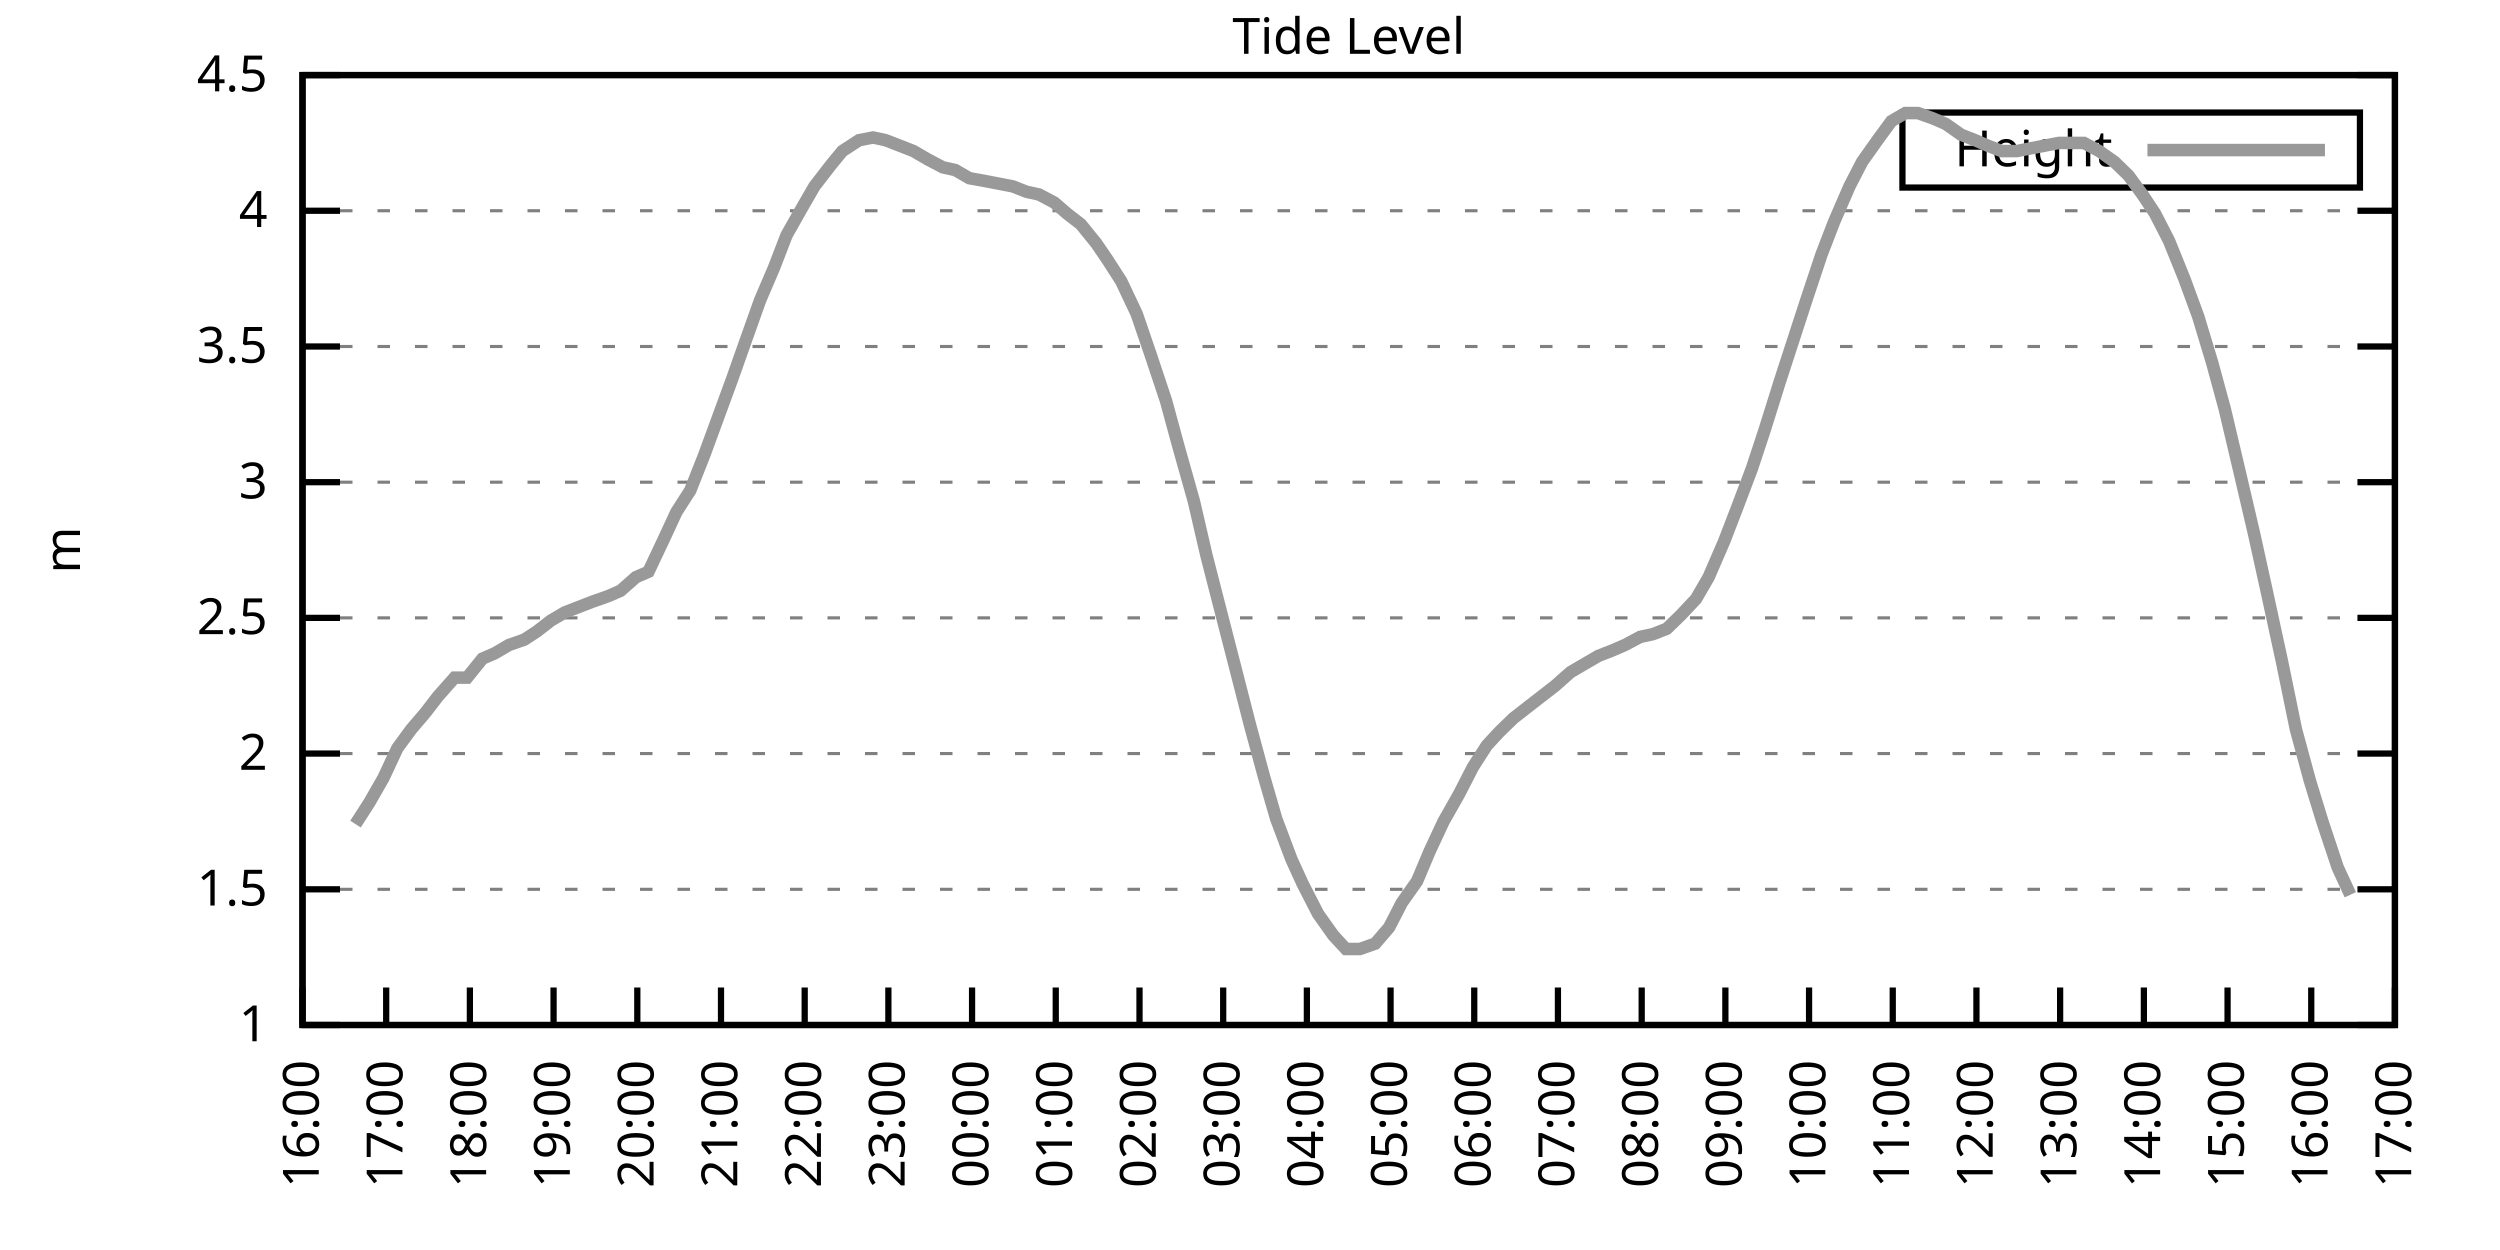
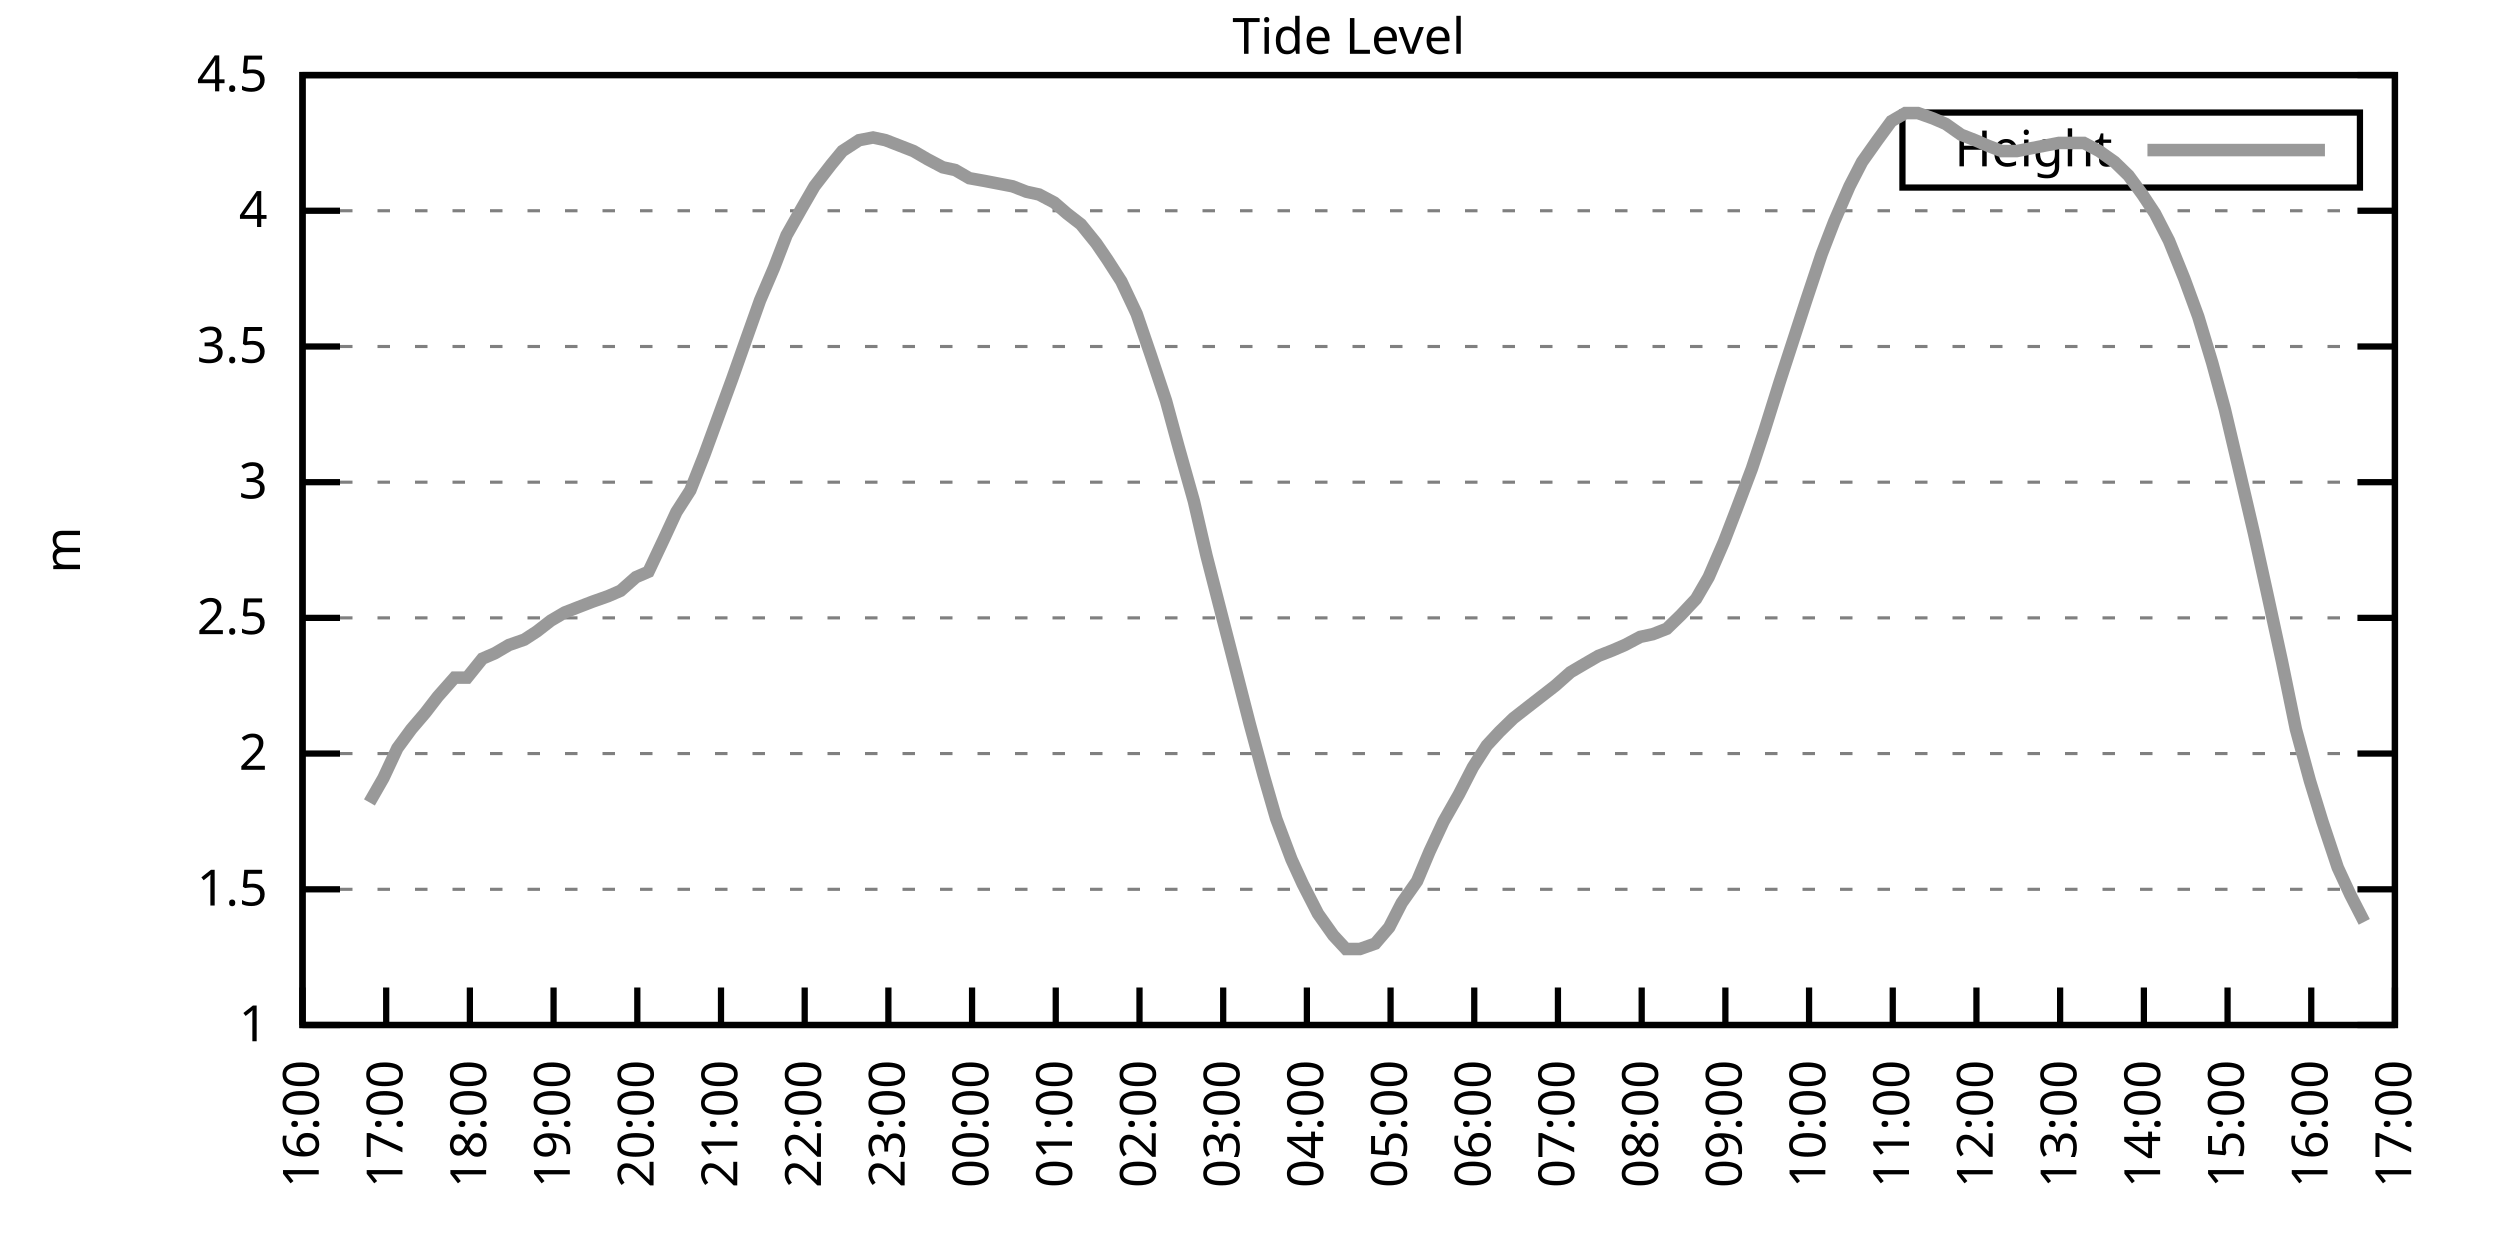
<svg xmlns="http://www.w3.org/2000/svg" xmlns:xlink="http://www.w3.org/1999/xlink" width="400" height="200" viewBox="0 0 400 200">
  <g id="gnuplot_canvas">
    <rect x="0" y="0" width="400" height="200" fill="none" />
    <defs>
      <circle id="gpDot" r="0.5" stroke-width="0.5" stroke="currentColor" />
      <path id="gpPt0" stroke-width="0.333" stroke="currentColor" d="M-1,0 h2 M0,-1 v2" />
      <path id="gpPt1" stroke-width="0.333" stroke="currentColor" d="M-1,-1 L1,1 M1,-1 L-1,1" />
      <path id="gpPt2" stroke-width="0.333" stroke="currentColor" d="M-1,0 L1,0 M0,-1 L0,1 M-1,-1 L1,1 M-1,1 L1,-1" />
      <rect id="gpPt3" stroke-width="0.333" stroke="currentColor" x="-1" y="-1" width="2" height="2" />
      <rect id="gpPt4" stroke-width="0.333" stroke="currentColor" fill="currentColor" x="-1" y="-1" width="2" height="2" />
      <circle id="gpPt5" stroke-width="0.333" stroke="currentColor" cx="0" cy="0" r="1" />
      <use xlink:href="#gpPt5" id="gpPt6" fill="currentColor" stroke="none" />
      <path id="gpPt7" stroke-width="0.333" stroke="currentColor" d="M0,-1.33 L-1.33,0.67 L1.33,0.67 z" />
      <use xlink:href="#gpPt7" id="gpPt8" fill="currentColor" stroke="none" />
      <use xlink:href="#gpPt7" id="gpPt9" stroke="currentColor" transform="rotate(180)" />
      <use xlink:href="#gpPt9" id="gpPt10" fill="currentColor" stroke="none" />
      <use xlink:href="#gpPt3" id="gpPt11" stroke="currentColor" transform="rotate(45)" />
      <use xlink:href="#gpPt11" id="gpPt12" fill="currentColor" stroke="none" />
      <path id="gpPt13" stroke-width="0.333" stroke="currentColor" d="M0,1.330 L1.265,0.411 L0.782,-1.067 L-0.782,-1.076 L-1.265,0.411 z" />
      <use xlink:href="#gpPt13" id="gpPt14" fill="currentColor" stroke="none" />
      <filter id="textbox" filterUnits="objectBoundingBox" x="0" y="0" height="1" width="1">
        <feFlood flood-color="white" flood-opacity="1" result="bgnd" />
        <feComposite in="SourceGraphic" in2="bgnd" operator="atop" />
      </filter>
      <filter id="greybox" filterUnits="objectBoundingBox" x="0" y="0" height="1" width="1">
        <feFlood flood-color="lightgrey" flood-opacity="1" result="grey" />
        <feComposite in="SourceGraphic" in2="grey" operator="atop" />
      </filter>
    </defs>
    <g fill="none" color="white" stroke="currentColor" stroke-width="1.00" stroke-linecap="butt" stroke-linejoin="miter">
</g>
    <g fill="none" color="black" stroke="currentColor" stroke-width="1.00" stroke-linecap="butt" stroke-linejoin="miter">
      <g stroke="none" shape-rendering="crispEdges">
        <polygon fill="rgb(255, 255, 255)" points="48.40,164.00 383.18,164.00 383.18,12.02 48.40,12.02 " />
      </g>
    </g>
    <g fill="none" color="black" stroke="currentColor" stroke-width="1.00" stroke-linecap="butt" stroke-linejoin="miter">
</g>
    <g fill="none" color="black" stroke="black" stroke-width="0.50" stroke-linecap="butt" stroke-linejoin="miter">
</g>
    <g fill="none" color="gray" stroke="currentColor" stroke-width="0.50" stroke-linecap="butt" stroke-linejoin="miter">
      <path stroke="gray" stroke-dasharray="2,4" class="gridline" d="M48.40,164.00 L383.19,164.00  " />
    </g>
    <g fill="none" color="gray" stroke="gray" stroke-width="1.00" stroke-linecap="butt" stroke-linejoin="miter">
</g>
    <g fill="none" color="black" stroke="currentColor" stroke-width="1.00" stroke-linecap="butt" stroke-linejoin="miter">
      <path stroke="black" d="M48.40,164.00 L54.40,164.00 M383.19,164.00 L377.19,164.00  " />
      <g transform="translate(42.80,166.60)" stroke="none" fill="black" font-family="Sans" font-size="8.00" text-anchor="end">
        <text>
          <tspan font-family="Sans"> 1</tspan>
        </text>
      </g>
    </g>
    <g fill="none" color="black" stroke="currentColor" stroke-width="1.00" stroke-linecap="butt" stroke-linejoin="miter">
</g>
    <g fill="none" color="black" stroke="black" stroke-width="0.50" stroke-linecap="butt" stroke-linejoin="miter">
</g>
    <g fill="none" color="gray" stroke="currentColor" stroke-width="0.50" stroke-linecap="butt" stroke-linejoin="miter">
      <path stroke="gray" stroke-dasharray="2,4" class="gridline" d="M48.40,142.29 L383.19,142.29  " />
    </g>
    <g fill="none" color="gray" stroke="gray" stroke-width="1.00" stroke-linecap="butt" stroke-linejoin="miter">
</g>
    <g fill="none" color="black" stroke="currentColor" stroke-width="1.00" stroke-linecap="butt" stroke-linejoin="miter">
      <path stroke="black" d="M48.40,142.29 L54.40,142.29 M383.19,142.29 L377.19,142.29  " />
      <g transform="translate(42.80,144.89)" stroke="none" fill="black" font-family="Sans" font-size="8.00" text-anchor="end">
        <text>
          <tspan font-family="Sans"> 1.5</tspan>
        </text>
      </g>
    </g>
    <g fill="none" color="black" stroke="currentColor" stroke-width="1.00" stroke-linecap="butt" stroke-linejoin="miter">
</g>
    <g fill="none" color="black" stroke="black" stroke-width="0.50" stroke-linecap="butt" stroke-linejoin="miter">
</g>
    <g fill="none" color="gray" stroke="currentColor" stroke-width="0.50" stroke-linecap="butt" stroke-linejoin="miter">
      <path stroke="gray" stroke-dasharray="2,4" class="gridline" d="M48.40,120.57 L383.19,120.57  " />
    </g>
    <g fill="none" color="gray" stroke="gray" stroke-width="1.00" stroke-linecap="butt" stroke-linejoin="miter">
</g>
    <g fill="none" color="black" stroke="currentColor" stroke-width="1.00" stroke-linecap="butt" stroke-linejoin="miter">
      <path stroke="black" d="M48.40,120.57 L54.40,120.57 M383.19,120.57 L377.19,120.57  " />
      <g transform="translate(42.80,123.17)" stroke="none" fill="black" font-family="Sans" font-size="8.00" text-anchor="end">
        <text>
          <tspan font-family="Sans"> 2</tspan>
        </text>
      </g>
    </g>
    <g fill="none" color="black" stroke="currentColor" stroke-width="1.00" stroke-linecap="butt" stroke-linejoin="miter">
</g>
    <g fill="none" color="black" stroke="black" stroke-width="0.50" stroke-linecap="butt" stroke-linejoin="miter">
</g>
    <g fill="none" color="gray" stroke="currentColor" stroke-width="0.50" stroke-linecap="butt" stroke-linejoin="miter">
      <path stroke="gray" stroke-dasharray="2,4" class="gridline" d="M48.40,98.86 L383.19,98.86  " />
    </g>
    <g fill="none" color="gray" stroke="gray" stroke-width="1.00" stroke-linecap="butt" stroke-linejoin="miter">
</g>
    <g fill="none" color="black" stroke="currentColor" stroke-width="1.00" stroke-linecap="butt" stroke-linejoin="miter">
      <path stroke="black" d="M48.40,98.86 L54.40,98.86 M383.19,98.86 L377.19,98.86  " />
      <g transform="translate(42.80,101.46)" stroke="none" fill="black" font-family="Sans" font-size="8.00" text-anchor="end">
        <text>
          <tspan font-family="Sans"> 2.5</tspan>
        </text>
      </g>
    </g>
    <g fill="none" color="black" stroke="currentColor" stroke-width="1.00" stroke-linecap="butt" stroke-linejoin="miter">
</g>
    <g fill="none" color="black" stroke="black" stroke-width="0.50" stroke-linecap="butt" stroke-linejoin="miter">
</g>
    <g fill="none" color="gray" stroke="currentColor" stroke-width="0.50" stroke-linecap="butt" stroke-linejoin="miter">
      <path stroke="gray" stroke-dasharray="2,4" class="gridline" d="M48.40,77.15 L383.19,77.15  " />
    </g>
    <g fill="none" color="gray" stroke="gray" stroke-width="1.00" stroke-linecap="butt" stroke-linejoin="miter">
</g>
    <g fill="none" color="black" stroke="currentColor" stroke-width="1.00" stroke-linecap="butt" stroke-linejoin="miter">
      <path stroke="black" d="M48.40,77.15 L54.40,77.15 M383.19,77.15 L377.19,77.15  " />
      <g transform="translate(42.80,79.75)" stroke="none" fill="black" font-family="Sans" font-size="8.00" text-anchor="end">
        <text>
          <tspan font-family="Sans"> 3</tspan>
        </text>
      </g>
    </g>
    <g fill="none" color="black" stroke="currentColor" stroke-width="1.00" stroke-linecap="butt" stroke-linejoin="miter">
</g>
    <g fill="none" color="black" stroke="black" stroke-width="0.50" stroke-linecap="butt" stroke-linejoin="miter">
</g>
    <g fill="none" color="gray" stroke="currentColor" stroke-width="0.50" stroke-linecap="butt" stroke-linejoin="miter">
      <path stroke="gray" stroke-dasharray="2,4" class="gridline" d="M48.40,55.44 L383.19,55.44  " />
    </g>
    <g fill="none" color="gray" stroke="gray" stroke-width="1.00" stroke-linecap="butt" stroke-linejoin="miter">
</g>
    <g fill="none" color="black" stroke="currentColor" stroke-width="1.00" stroke-linecap="butt" stroke-linejoin="miter">
      <path stroke="black" d="M48.40,55.44 L54.40,55.44 M383.19,55.44 L377.19,55.44  " />
      <g transform="translate(42.80,58.04)" stroke="none" fill="black" font-family="Sans" font-size="8.00" text-anchor="end">
        <text>
          <tspan font-family="Sans"> 3.5</tspan>
        </text>
      </g>
    </g>
    <g fill="none" color="black" stroke="currentColor" stroke-width="1.00" stroke-linecap="butt" stroke-linejoin="miter">
</g>
    <g fill="none" color="black" stroke="black" stroke-width="0.50" stroke-linecap="butt" stroke-linejoin="miter">
</g>
    <g fill="none" color="gray" stroke="currentColor" stroke-width="0.50" stroke-linecap="butt" stroke-linejoin="miter">
      <path stroke="gray" stroke-dasharray="2,4" class="gridline" d="M48.40,33.72 L383.19,33.72  " />
    </g>
    <g fill="none" color="gray" stroke="gray" stroke-width="1.00" stroke-linecap="butt" stroke-linejoin="miter">
</g>
    <g fill="none" color="black" stroke="currentColor" stroke-width="1.00" stroke-linecap="butt" stroke-linejoin="miter">
      <path stroke="black" d="M48.40,33.72 L54.40,33.72 M383.19,33.72 L377.19,33.72  " />
      <g transform="translate(42.80,36.32)" stroke="none" fill="black" font-family="Sans" font-size="8.00" text-anchor="end">
        <text>
          <tspan font-family="Sans"> 4</tspan>
        </text>
      </g>
    </g>
    <g fill="none" color="black" stroke="currentColor" stroke-width="1.00" stroke-linecap="butt" stroke-linejoin="miter">
</g>
    <g fill="none" color="black" stroke="black" stroke-width="0.50" stroke-linecap="butt" stroke-linejoin="miter">
</g>
    <g fill="none" color="gray" stroke="currentColor" stroke-width="0.50" stroke-linecap="butt" stroke-linejoin="miter">
      <path stroke="gray" stroke-dasharray="2,4" class="gridline" d="M48.40,12.01 L383.19,12.01  " />
    </g>
    <g fill="none" color="gray" stroke="gray" stroke-width="1.00" stroke-linecap="butt" stroke-linejoin="miter">
</g>
    <g fill="none" color="black" stroke="currentColor" stroke-width="1.00" stroke-linecap="butt" stroke-linejoin="miter">
      <path stroke="black" d="M48.40,12.01 L54.40,12.01 M383.19,12.01 L377.19,12.01  " />
      <g transform="translate(42.80,14.61)" stroke="none" fill="black" font-family="Sans" font-size="8.00" text-anchor="end">
        <text>
          <tspan font-family="Sans"> 4.5</tspan>
        </text>
      </g>
    </g>
    <g fill="none" color="black" stroke="currentColor" stroke-width="1.00" stroke-linecap="butt" stroke-linejoin="miter">
      <path stroke="black" d="M48.40,164.00 L48.40,158.00  " />
      <g transform="translate(51.00,169.60) rotate(270.00)" stroke="none" fill="black" font-family="Sans" font-size="8.00" text-anchor="end">
        <text>
          <tspan font-family="Sans">16:00</tspan>
        </text>
      </g>
    </g>
    <g fill="none" color="black" stroke="currentColor" stroke-width="1.00" stroke-linecap="butt" stroke-linejoin="miter">
      <path stroke="black" d="M61.79,164.00 L61.79,158.00  " />
      <g transform="translate(64.39,169.60) rotate(270.00)" stroke="none" fill="black" font-family="Sans" font-size="8.00" text-anchor="end">
        <text>
          <tspan font-family="Sans">17:00</tspan>
        </text>
      </g>
    </g>
    <g fill="none" color="black" stroke="currentColor" stroke-width="1.00" stroke-linecap="butt" stroke-linejoin="miter">
      <path stroke="black" d="M75.18,164.00 L75.18,158.00  " />
      <g transform="translate(77.78,169.60) rotate(270.00)" stroke="none" fill="black" font-family="Sans" font-size="8.00" text-anchor="end">
        <text>
          <tspan font-family="Sans">18:00</tspan>
        </text>
      </g>
    </g>
    <g fill="none" color="black" stroke="currentColor" stroke-width="1.00" stroke-linecap="butt" stroke-linejoin="miter">
      <path stroke="black" d="M88.57,164.00 L88.57,158.00  " />
      <g transform="translate(91.17,169.60) rotate(270.00)" stroke="none" fill="black" font-family="Sans" font-size="8.00" text-anchor="end">
        <text>
          <tspan font-family="Sans">19:00</tspan>
        </text>
      </g>
    </g>
    <g fill="none" color="black" stroke="currentColor" stroke-width="1.00" stroke-linecap="butt" stroke-linejoin="miter">
      <path stroke="black" d="M101.97,164.00 L101.97,158.00  " />
      <g transform="translate(104.57,169.60) rotate(270.00)" stroke="none" fill="black" font-family="Sans" font-size="8.00" text-anchor="end">
        <text>
          <tspan font-family="Sans">20:00</tspan>
        </text>
      </g>
    </g>
    <g fill="none" color="black" stroke="currentColor" stroke-width="1.00" stroke-linecap="butt" stroke-linejoin="miter">
      <path stroke="black" d="M115.36,164.00 L115.36,158.00  " />
      <g transform="translate(117.96,169.60) rotate(270.00)" stroke="none" fill="black" font-family="Sans" font-size="8.00" text-anchor="end">
        <text>
          <tspan font-family="Sans">21:00</tspan>
        </text>
      </g>
    </g>
    <g fill="none" color="black" stroke="currentColor" stroke-width="1.00" stroke-linecap="butt" stroke-linejoin="miter">
      <path stroke="black" d="M128.75,164.00 L128.75,158.00  " />
      <g transform="translate(131.35,169.60) rotate(270.00)" stroke="none" fill="black" font-family="Sans" font-size="8.00" text-anchor="end">
        <text>
          <tspan font-family="Sans">22:00</tspan>
        </text>
      </g>
    </g>
    <g fill="none" color="black" stroke="currentColor" stroke-width="1.00" stroke-linecap="butt" stroke-linejoin="miter">
      <path stroke="black" d="M142.14,164.00 L142.14,158.00  " />
      <g transform="translate(144.74,169.60) rotate(270.00)" stroke="none" fill="black" font-family="Sans" font-size="8.00" text-anchor="end">
        <text>
          <tspan font-family="Sans">23:00</tspan>
        </text>
      </g>
    </g>
    <g fill="none" color="black" stroke="currentColor" stroke-width="1.00" stroke-linecap="butt" stroke-linejoin="miter">
      <path stroke="black" d="M155.53,164.00 L155.53,158.00  " />
      <g transform="translate(158.13,169.60) rotate(270.00)" stroke="none" fill="black" font-family="Sans" font-size="8.00" text-anchor="end">
        <text>
          <tspan font-family="Sans">00:00</tspan>
        </text>
      </g>
    </g>
    <g fill="none" color="black" stroke="currentColor" stroke-width="1.00" stroke-linecap="butt" stroke-linejoin="miter">
      <path stroke="black" d="M168.92,164.00 L168.92,158.00  " />
      <g transform="translate(171.52,169.60) rotate(270.00)" stroke="none" fill="black" font-family="Sans" font-size="8.00" text-anchor="end">
        <text>
          <tspan font-family="Sans">01:00</tspan>
        </text>
      </g>
    </g>
    <g fill="none" color="black" stroke="currentColor" stroke-width="1.00" stroke-linecap="butt" stroke-linejoin="miter">
      <path stroke="black" d="M182.32,164.00 L182.32,158.00  " />
      <g transform="translate(184.92,169.60) rotate(270.00)" stroke="none" fill="black" font-family="Sans" font-size="8.00" text-anchor="end">
        <text>
          <tspan font-family="Sans">02:00</tspan>
        </text>
      </g>
    </g>
    <g fill="none" color="black" stroke="currentColor" stroke-width="1.00" stroke-linecap="butt" stroke-linejoin="miter">
      <path stroke="black" d="M195.71,164.00 L195.71,158.00  " />
      <g transform="translate(198.31,169.60) rotate(270.00)" stroke="none" fill="black" font-family="Sans" font-size="8.00" text-anchor="end">
        <text>
          <tspan font-family="Sans">03:00</tspan>
        </text>
      </g>
    </g>
    <g fill="none" color="black" stroke="currentColor" stroke-width="1.00" stroke-linecap="butt" stroke-linejoin="miter">
      <path stroke="black" d="M209.10,164.00 L209.10,158.00  " />
      <g transform="translate(211.70,169.60) rotate(270.00)" stroke="none" fill="black" font-family="Sans" font-size="8.00" text-anchor="end">
        <text>
          <tspan font-family="Sans">04:00</tspan>
        </text>
      </g>
    </g>
    <g fill="none" color="black" stroke="currentColor" stroke-width="1.00" stroke-linecap="butt" stroke-linejoin="miter">
      <path stroke="black" d="M222.49,164.00 L222.49,158.00  " />
      <g transform="translate(225.09,169.60) rotate(270.00)" stroke="none" fill="black" font-family="Sans" font-size="8.00" text-anchor="end">
        <text>
          <tspan font-family="Sans">05:00</tspan>
        </text>
      </g>
    </g>
    <g fill="none" color="black" stroke="currentColor" stroke-width="1.00" stroke-linecap="butt" stroke-linejoin="miter">
      <path stroke="black" d="M235.88,164.00 L235.88,158.00  " />
      <g transform="translate(238.48,169.60) rotate(270.00)" stroke="none" fill="black" font-family="Sans" font-size="8.00" text-anchor="end">
        <text>
          <tspan font-family="Sans">06:00</tspan>
        </text>
      </g>
    </g>
    <g fill="none" color="black" stroke="currentColor" stroke-width="1.00" stroke-linecap="butt" stroke-linejoin="miter">
      <path stroke="black" d="M249.27,164.00 L249.27,158.00  " />
      <g transform="translate(251.87,169.60) rotate(270.00)" stroke="none" fill="black" font-family="Sans" font-size="8.00" text-anchor="end">
        <text>
          <tspan font-family="Sans">07:00</tspan>
        </text>
      </g>
    </g>
    <g fill="none" color="black" stroke="currentColor" stroke-width="1.00" stroke-linecap="butt" stroke-linejoin="miter">
      <path stroke="black" d="M262.67,164.00 L262.67,158.00  " />
      <g transform="translate(265.27,169.60) rotate(270.00)" stroke="none" fill="black" font-family="Sans" font-size="8.00" text-anchor="end">
        <text>
          <tspan font-family="Sans">08:00</tspan>
        </text>
      </g>
    </g>
    <g fill="none" color="black" stroke="currentColor" stroke-width="1.00" stroke-linecap="butt" stroke-linejoin="miter">
      <path stroke="black" d="M276.06,164.00 L276.06,158.00  " />
      <g transform="translate(278.66,169.60) rotate(270.00)" stroke="none" fill="black" font-family="Sans" font-size="8.00" text-anchor="end">
        <text>
          <tspan font-family="Sans">09:00</tspan>
        </text>
      </g>
    </g>
    <g fill="none" color="black" stroke="currentColor" stroke-width="1.00" stroke-linecap="butt" stroke-linejoin="miter">
      <path stroke="black" d="M289.45,164.00 L289.45,158.00  " />
      <g transform="translate(292.05,169.60) rotate(270.00)" stroke="none" fill="black" font-family="Sans" font-size="8.00" text-anchor="end">
        <text>
          <tspan font-family="Sans">10:00</tspan>
        </text>
      </g>
    </g>
    <g fill="none" color="black" stroke="currentColor" stroke-width="1.00" stroke-linecap="butt" stroke-linejoin="miter">
      <path stroke="black" d="M302.84,164.00 L302.84,158.00  " />
      <g transform="translate(305.44,169.60) rotate(270.00)" stroke="none" fill="black" font-family="Sans" font-size="8.00" text-anchor="end">
        <text>
          <tspan font-family="Sans">11:00</tspan>
        </text>
      </g>
    </g>
    <g fill="none" color="black" stroke="currentColor" stroke-width="1.00" stroke-linecap="butt" stroke-linejoin="miter">
      <path stroke="black" d="M316.23,164.00 L316.23,158.00  " />
      <g transform="translate(318.83,169.60) rotate(270.00)" stroke="none" fill="black" font-family="Sans" font-size="8.00" text-anchor="end">
        <text>
          <tspan font-family="Sans">12:00</tspan>
        </text>
      </g>
    </g>
    <g fill="none" color="black" stroke="currentColor" stroke-width="1.00" stroke-linecap="butt" stroke-linejoin="miter">
      <path stroke="black" d="M329.62,164.00 L329.62,158.00  " />
      <g transform="translate(332.22,169.60) rotate(270.00)" stroke="none" fill="black" font-family="Sans" font-size="8.00" text-anchor="end">
        <text>
          <tspan font-family="Sans">13:00</tspan>
        </text>
      </g>
    </g>
    <g fill="none" color="black" stroke="currentColor" stroke-width="1.00" stroke-linecap="butt" stroke-linejoin="miter">
      <path stroke="black" d="M343.02,164.00 L343.02,158.00  " />
      <g transform="translate(345.62,169.60) rotate(270.00)" stroke="none" fill="black" font-family="Sans" font-size="8.00" text-anchor="end">
        <text>
          <tspan font-family="Sans">14:00</tspan>
        </text>
      </g>
    </g>
    <g fill="none" color="black" stroke="currentColor" stroke-width="1.00" stroke-linecap="butt" stroke-linejoin="miter">
      <path stroke="black" d="M356.41,164.00 L356.41,158.00  " />
      <g transform="translate(359.01,169.60) rotate(270.00)" stroke="none" fill="black" font-family="Sans" font-size="8.00" text-anchor="end">
        <text>
          <tspan font-family="Sans">15:00</tspan>
        </text>
      </g>
    </g>
    <g fill="none" color="black" stroke="currentColor" stroke-width="1.00" stroke-linecap="butt" stroke-linejoin="miter">
      <path stroke="black" d="M369.80,164.00 L369.80,158.00  " />
      <g transform="translate(372.40,169.60) rotate(270.00)" stroke="none" fill="black" font-family="Sans" font-size="8.00" text-anchor="end">
        <text>
          <tspan font-family="Sans">16:00</tspan>
        </text>
      </g>
    </g>
    <g fill="none" color="black" stroke="currentColor" stroke-width="1.00" stroke-linecap="butt" stroke-linejoin="miter">
      <path stroke="black" d="M383.19,164.00 L383.19,158.00  " />
      <g transform="translate(385.79,169.60) rotate(270.00)" stroke="none" fill="black" font-family="Sans" font-size="8.00" text-anchor="end">
        <text>
          <tspan font-family="Sans">17:00</tspan>
        </text>
      </g>
    </g>
    <g fill="none" color="black" stroke="currentColor" stroke-width="1.00" stroke-linecap="butt" stroke-linejoin="miter">
</g>
    <g fill="none" color="black" stroke="currentColor" stroke-width="1.00" stroke-linecap="butt" stroke-linejoin="miter">
      <path stroke="black" d="M48.40,12.01 L48.40,164.00 L383.19,164.00 L383.19,12.01 L48.40,12.01 Z  " />
    </g>
    <g fill="none" color="black" stroke="currentColor" stroke-width="1.00" stroke-linecap="butt" stroke-linejoin="miter">
</g>
    <g fill="none" color="black" stroke="currentColor" stroke-width="1.00" stroke-linecap="butt" stroke-linejoin="miter">
      <path stroke="black" d="M304.39,30.01 L304.39,18.01 L377.59,18.01 L377.59,30.01 L304.39,30.01 Z  " />
    </g>
    <g id="Tide_level_plot_1">
      <g fill="none" color="white" stroke="black" stroke-width="2.00" stroke-linecap="butt" stroke-linejoin="miter">
</g>
      <g fill="none" color="black" stroke="currentColor" stroke-width="2.00" stroke-linecap="butt" stroke-linejoin="miter">
        <g transform="translate(337.99,26.61)" stroke="none" fill="black" font-family="Sans" font-size="8.00" text-anchor="end">
          <text>
            <tspan font-family="Sans">Height</tspan>
          </text>
        </g>
      </g>
      <g fill="none" color="black" stroke="currentColor" stroke-width="2.00" stroke-linecap="butt" stroke-linejoin="miter">
-         <path stroke="rgb(153, 153, 153)" d="M343.59,24.01 L371.99,24.01 M56.88,131.86 L59.11,128.39 L61.35,124.48 L63.58,119.71 L65.81,116.67 L68.04,114.06   L70.05,111.45 L72.73,108.42 L74.74,108.42 L77.19,105.38 L79.20,104.51 L81.43,103.20 L83.89,102.34 L85.90,101.03   L88.13,99.30 L90.36,97.99 L92.59,97.12 L94.82,96.26 L97.28,95.39 L99.29,94.52 L101.74,92.35 L103.75,91.48   L106.21,86.27 L108.22,81.93 L110.45,78.45 L112.68,72.81 L114.91,66.73 L117.14,60.65 L119.60,53.70 L121.61,48.05   L123.84,42.84 L125.85,37.63 L128.30,33.29 L130.31,29.81 L132.99,26.34 L134.78,24.17 L137.45,22.43 L139.69,22.00   L141.69,22.43 L143.93,23.30 L146.16,24.17 L148.39,25.47 L150.85,26.77 L152.85,27.21 L155.09,28.51 L157.54,28.95   L159.77,29.38 L162.01,29.81 L164.24,30.68 L166.25,31.12 L168.70,32.42 L170.71,34.16 L172.94,35.89 L175.40,38.93   L177.18,41.54 L179.41,45.01 L181.87,50.22 L184.10,56.74 L186.56,64.12 L188.57,71.50 L191.02,80.19 L193.03,88.87   L195.26,97.56 L197.72,107.11 L199.95,115.80 L202.18,124.05 L204.19,131.00 L206.64,137.51 L208.43,141.42 L210.88,146.20   L213.34,149.67 L215.35,151.84 L217.58,151.84 L220.04,150.97 L222.27,148.37 L224.28,144.46 L226.73,140.98 L228.74,136.21   L230.97,131.43 L233.43,127.09 L235.66,122.75 L237.89,119.27 L239.90,117.10 L242.13,114.93 L244.36,113.19 L246.60,111.45   L248.83,109.72 L251.28,107.55 L253.51,106.24 L255.75,104.94 L257.98,104.07 L259.99,103.20 L262.44,101.90 L264.45,101.47   L266.68,100.60 L268.92,98.43 L271.37,95.82 L273.38,92.35 L275.83,86.70 L277.84,81.49 L280.30,74.98 L282.31,68.90   L284.76,61.08 L289.00,48.05 L291.46,40.67 L293.47,35.46 L295.92,29.81 L297.93,25.91 L300.39,22.43 L302.62,19.39   L304.85,18.09 L306.86,18.09 L309.31,18.96 L311.32,19.83 L313.78,21.56 L316.01,22.43 L318.02,23.30 L320.25,24.17   L322.70,24.17 L324.94,23.73 L327.17,23.30 L329.40,22.87 L331.41,22.87 L333.42,22.87 L335.87,24.17 L338.33,25.91   L340.56,28.08 L342.79,31.12 L344.80,34.16 L347.03,38.50 L349.49,44.58 L351.72,50.66 L353.95,58.04 L355.96,65.42   L358.42,75.85 L360.65,85.40 L362.66,94.52 L365.11,105.81 L367.34,116.67 L369.58,124.92 L371.58,131.43 L374.04,138.81   L376.05,143.16  " />
+         <path stroke="rgb(153, 153, 153)" d="M343.59,24.01 L371.99,24.01 M59.11,128.39 L61.35,124.48 L63.58,119.71 L65.81,116.67 L68.04,114.06 L70.05,111.45   L72.73,108.42 L74.74,108.42 L77.19,105.38 L79.20,104.51 L81.43,103.20 L83.89,102.34 L85.90,101.03 L88.13,99.30   L90.36,97.99 L92.59,97.12 L94.82,96.26 L97.28,95.39 L99.29,94.52 L101.74,92.35 L103.75,91.48 L106.21,86.27   L108.22,81.93 L110.45,78.45 L112.68,72.81 L114.91,66.73 L117.14,60.65 L119.60,53.70 L121.61,48.05 L123.84,42.84   L125.85,37.63 L128.30,33.29 L130.31,29.81 L132.99,26.34 L134.78,24.17 L137.45,22.43 L139.69,22.00 L141.69,22.43   L143.93,23.30 L146.16,24.17 L148.39,25.47 L150.85,26.77 L152.85,27.21 L155.09,28.51 L157.54,28.95 L159.77,29.38   L162.01,29.81 L164.24,30.68 L166.25,31.12 L168.70,32.42 L170.71,34.16 L172.94,35.89 L175.40,38.93 L177.18,41.54   L179.41,45.01 L181.87,50.22 L184.10,56.74 L186.56,64.12 L188.57,71.50 L191.02,80.19 L193.03,88.87 L195.26,97.56   L197.72,107.11 L199.95,115.80 L202.18,124.05 L204.19,131.00 L206.64,137.51 L208.43,141.42 L210.88,146.20 L213.34,149.67   L215.35,151.84 L217.58,151.84 L220.04,150.97 L222.27,148.37 L224.28,144.46 L226.73,140.98 L228.74,136.21 L230.97,131.43   L233.43,127.09 L235.66,122.75 L237.89,119.27 L239.90,117.10 L242.13,114.93 L244.36,113.19 L246.60,111.45 L248.83,109.72   L251.28,107.55 L253.51,106.24 L255.75,104.94 L257.98,104.07 L259.99,103.20 L262.44,101.90 L264.45,101.47 L266.68,100.60   L268.92,98.43 L271.37,95.82 L273.38,92.35 L275.83,86.70 L277.84,81.49 L280.30,74.98 L282.31,68.90 L284.76,61.08   L289.00,48.05 L291.46,40.67 L293.47,35.46 L295.92,29.81 L297.93,25.91 L300.39,22.43 L302.62,19.39 L304.85,18.09   L306.86,18.09 L309.31,18.96 L311.32,19.83 L313.78,21.56 L316.01,22.43 L318.02,23.30 L320.25,24.17 L322.70,24.17   L324.94,23.73 L327.17,23.30 L329.40,22.87 L331.41,22.87 L333.42,22.87 L335.87,24.17 L338.33,25.91 L340.56,28.08   L342.79,31.12 L344.80,34.16 L347.03,38.50 L349.49,44.58 L351.72,50.66 L353.95,58.04 L355.96,65.42 L358.42,75.85   L360.65,85.40 L362.66,94.52 L365.11,105.81 L367.34,116.67 L369.58,124.92 L371.58,131.43 L374.04,138.81 L376.05,143.16   L378.28,147.50  " />
      </g>
    </g>
    <g fill="none" color="black" stroke="currentColor" stroke-width="2.00" stroke-linecap="butt" stroke-linejoin="miter">
</g>
    <g fill="none" color="black" stroke="black" stroke-width="1.00" stroke-linecap="butt" stroke-linejoin="miter">
</g>
    <g fill="none" color="black" stroke="currentColor" stroke-width="1.00" stroke-linecap="butt" stroke-linejoin="miter">
      <path stroke="black" d="M48.40,12.01 L48.40,164.00 L383.19,164.00 L383.19,12.01 L48.40,12.01 Z  " />
      <g transform="translate(12.80,88.01) rotate(270.00)" stroke="none" fill="black" font-family="Sans" font-size="8.00" text-anchor="middle">
        <text>
          <tspan font-family="Sans">m</tspan>
        </text>
      </g>
    </g>
    <g fill="none" color="black" stroke="currentColor" stroke-width="1.00" stroke-linecap="butt" stroke-linejoin="miter">
</g>
    <g fill="none" color="black" stroke="currentColor" stroke-width="1.00" stroke-linecap="butt" stroke-linejoin="miter">
      <g transform="translate(215.79,8.61)" stroke="none" fill="black" font-family="Sans" font-size="8.00" text-anchor="middle">
        <text>
          <tspan font-family="Sans">Tide Level</tspan>
        </text>
      </g>
    </g>
    <g fill="none" color="black" stroke="currentColor" stroke-width="1.00" stroke-linecap="butt" stroke-linejoin="miter">
</g>
  </g>
</svg>
